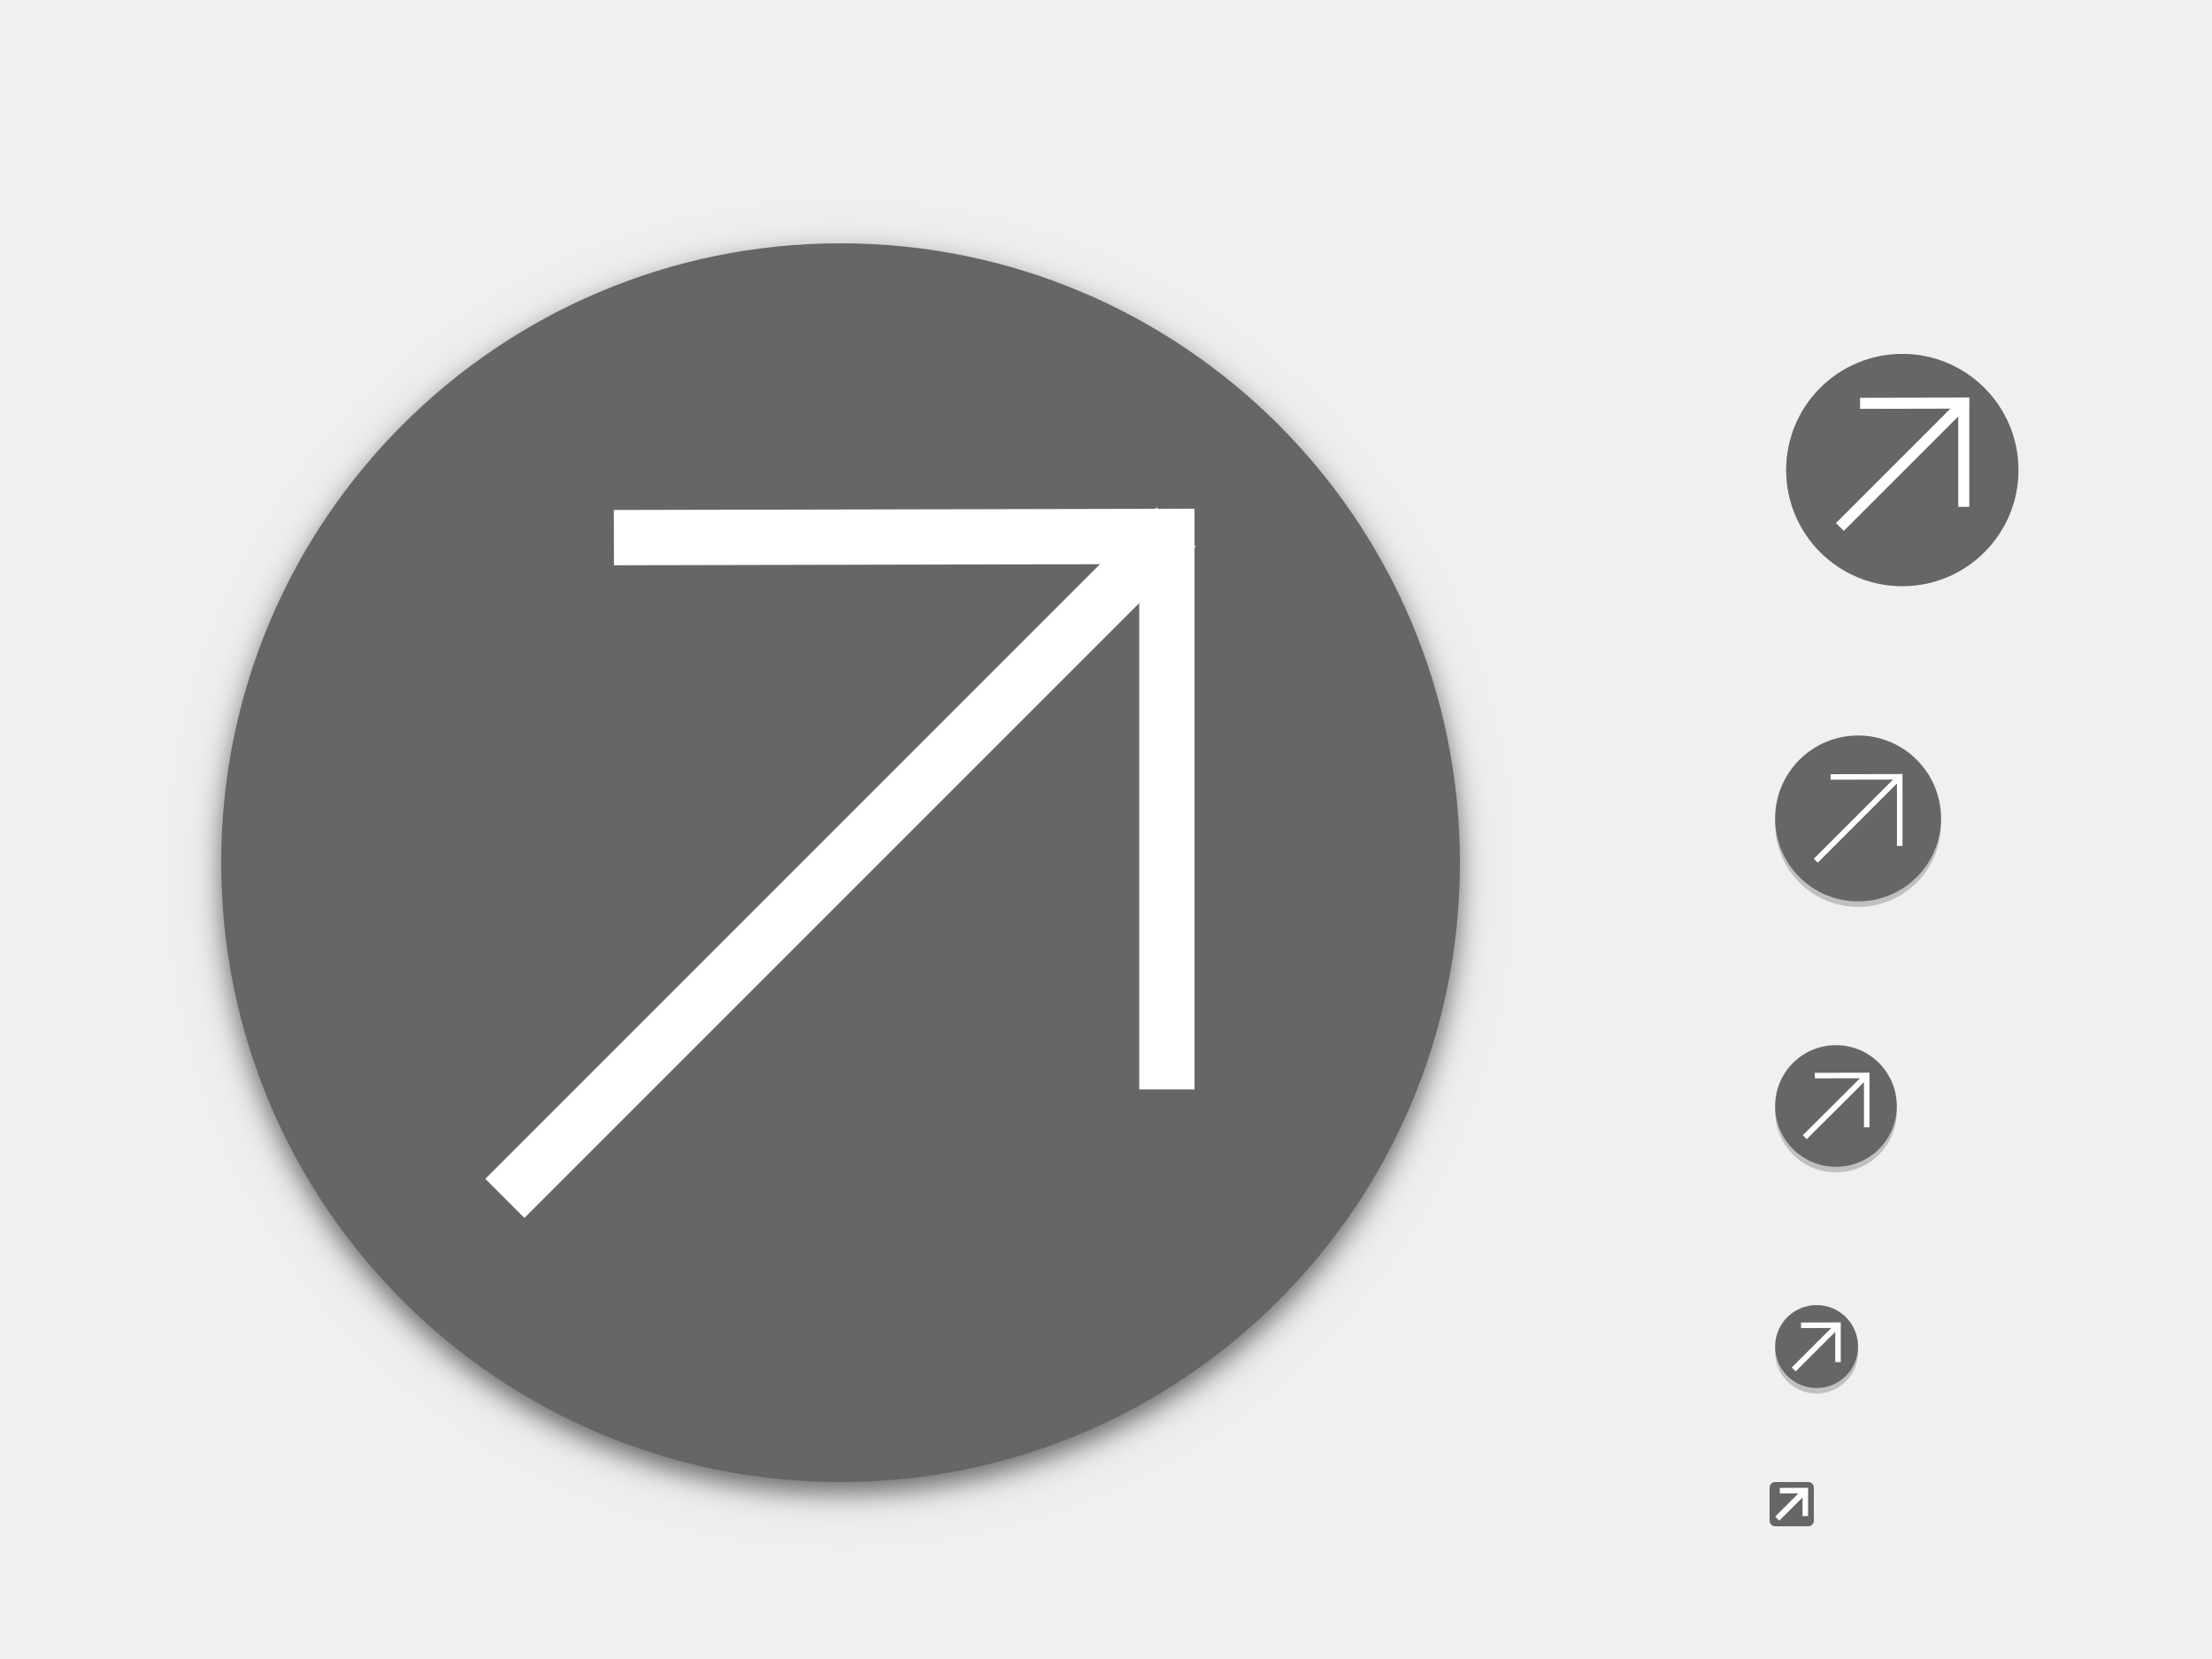
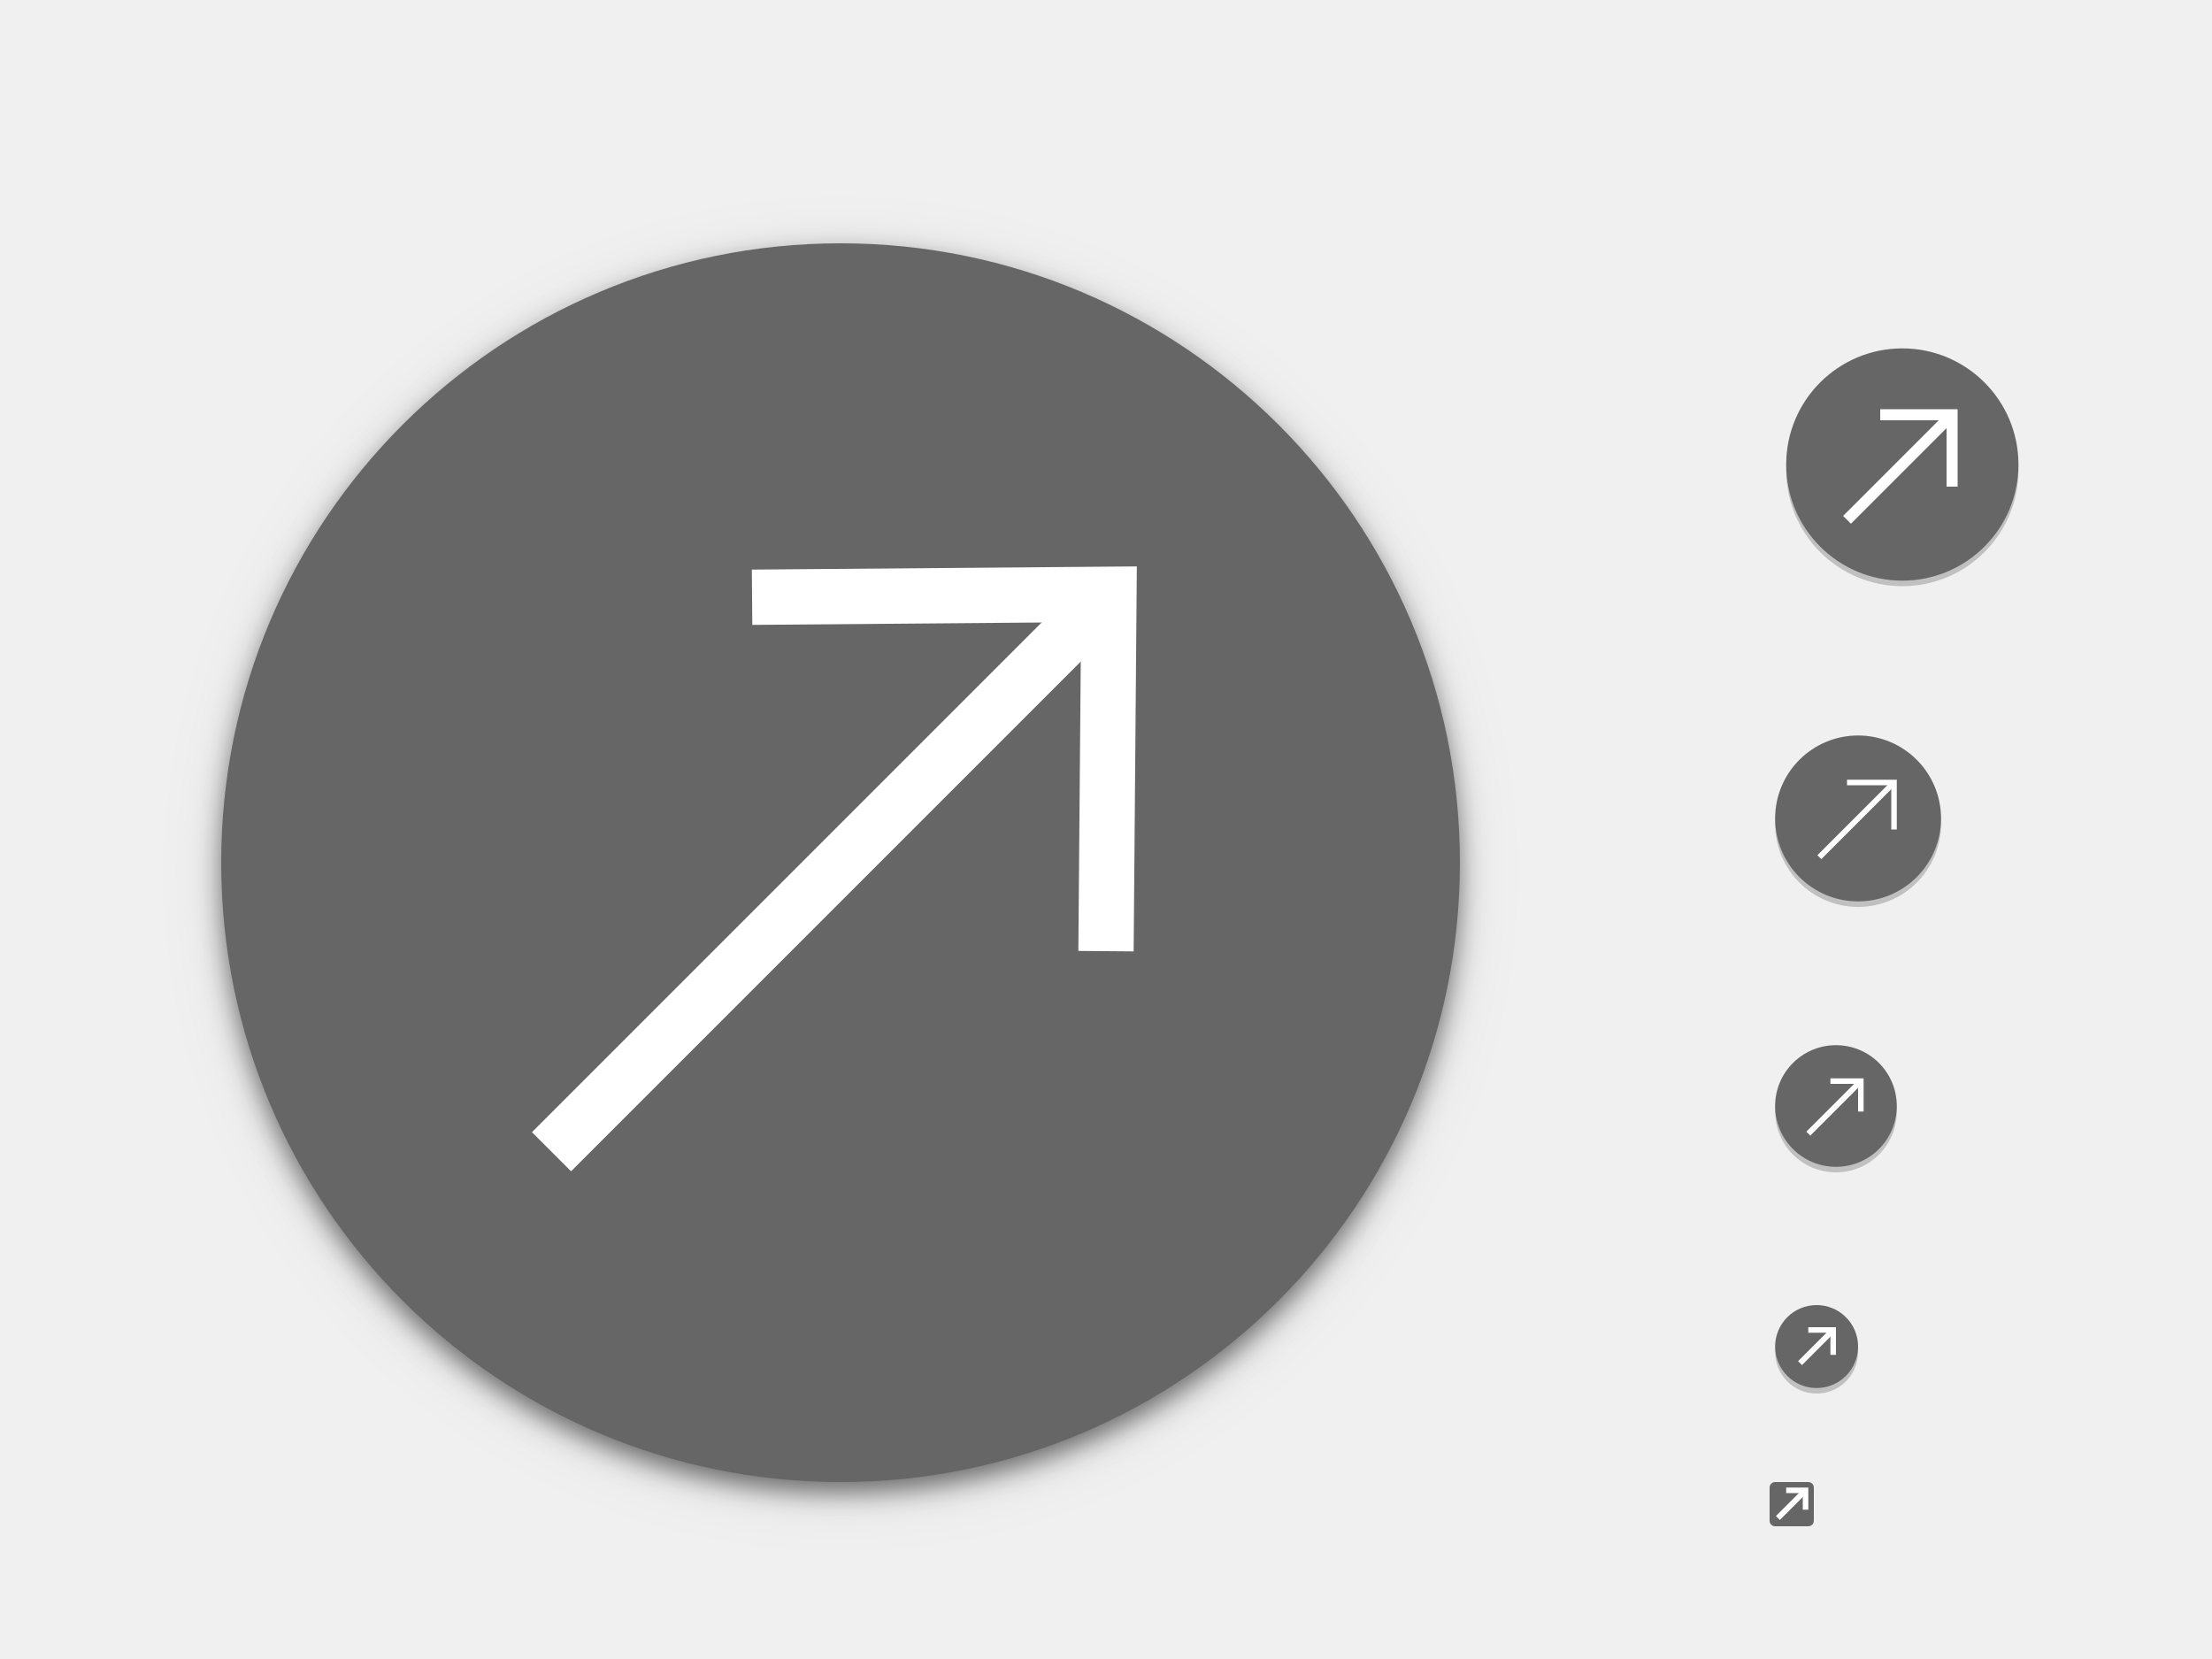
<svg xmlns="http://www.w3.org/2000/svg" xmlns:ns1="http://www.openswatchbook.org/uri/2009/osb" xmlns:xlink="http://www.w3.org/1999/xlink" width="400" height="300" id="svg11300" version="1.0" style="display:inline;enable-background:new">
  <defs id="defs3">
    <clipPath clipPathUnits="userSpaceOnUse" id="clipPath9430">
      <path id="path9432" d="m 166.062,-196 h 179.875 C 491.235,-196 512,-175.287 512,-30.125 v 148.25 C 512,263.286 491.235,284 345.938,284 H 166.062 C 20.765,284 0,263.286 0,118.125 V -30.125 C 0,-175.287 20.765,-196 166.062,-196 Z" style="color:#000000;display:inline;overflow:visible;visibility:visible;fill:#ffffff;fill-opacity:1;fill-rule:nonzero;stroke:none;stroke-width:1;marker:none;enable-background:new" />
    </clipPath>
    <clipPath clipPathUnits="userSpaceOnUse" id="clipPath1082">
      <path id="path1084" d="M 361.938,-212 C 507.235,-212 528,-191.287 528,-46.125 V 70.125 C 528,215.286 507.235,236 361.938,236 H 214.062 C 68.765,236 48,215.286 48,70.125 V -46.125 C 48,-191.287 68.765,-212 214.062,-212 Z" style="display:inline;opacity:1;fill:#8c59d9;fill-opacity:1;stroke:none;stroke-width:2;stroke-linecap:round;stroke-linejoin:round;stroke-miterlimit:4;stroke-dasharray:none;stroke-dashoffset:0;stroke-opacity:1;enable-background:new" />
    </clipPath>
    <clipPath clipPathUnits="userSpaceOnUse" id="clipPath994">
      <path style="color:#000000;display:inline;overflow:visible;visibility:visible;fill:#cdcdcd;fill-opacity:1;fill-rule:nonzero;stroke:none;stroke-width:2;stroke-miterlimit:4;stroke-dasharray:none;stroke-opacity:1;marker:none;enable-background:accumulate" d="m 335.731,62 c -8.824,0 -9.774,0.906 -9.73,9.748 V 84 96.252 c -0.043,8.842 0.906,9.748 9.73,9.748 h 16.539 c 8.824,0 9.73,-0.906 9.73,-9.748 V 84 71.748 C 362.001,62.906 361.094,62 352.27,62 Z" id="path996" />
    </clipPath>
    <clipPath clipPathUnits="userSpaceOnUse" id="clipPath994-5">
      <path style="color:#000000;display:inline;overflow:visible;visibility:visible;fill:#cdcdcd;fill-opacity:1;fill-rule:nonzero;stroke:none;stroke-width:2;stroke-miterlimit:4;stroke-dasharray:none;stroke-opacity:1;marker:none;enable-background:accumulate" d="m 335.731,62 c -8.824,0 -9.774,0.906 -9.73,9.748 V 84 96.252 c -0.043,8.842 0.906,9.748 9.73,9.748 h 16.539 c 8.824,0 9.73,-0.906 9.73,-9.748 V 84 71.748 C 362.001,62.906 361.094,62 352.27,62 Z" id="path996-3" />
    </clipPath>
    <clipPath clipPathUnits="userSpaceOnUse" id="clipPath971">
      <path style="color:#000000;display:inline;overflow:visible;visibility:visible;opacity:1;fill:#46a926;fill-opacity:1;fill-rule:nonzero;stroke:none;stroke-width:2;stroke-miterlimit:4;stroke-dasharray:none;stroke-opacity:1;marker:none;enable-background:accumulate" d="m 327.865,189 c -4.412,0 -4.887,0.453 -4.865,4.874 V 200 206.126 C 322.978,210.547 323.453,211 327.865,211 h 8.27 C 340.547,211 341,210.547 341,206.126 V 200 193.874 C 341,189.453 340.547,189 336.135,189 Z" id="path973" />
    </clipPath>
    <clipPath clipPathUnits="userSpaceOnUse" id="clipPath983">
      <path id="path985" d="m 325.096,237 c -2.808,0 -3.11,0.288 -3.096,3.102 V 244 v 3.898 c -0.014,2.813 0.288,3.102 3.096,3.102 h 5.808 C 333.712,251 334,250.712 334,247.898 V 244 240.102 C 334,237.288 333.712,237 330.904,237 Z" style="color:#000000;display:inline;overflow:visible;visibility:visible;opacity:1;fill:#46a926;fill-opacity:1;fill-rule:nonzero;stroke:none;stroke-width:2;stroke-miterlimit:4;stroke-dasharray:none;stroke-opacity:1;marker:none;enable-background:accumulate" />
    </clipPath>
    <clipPath clipPathUnits="userSpaceOnUse" id="clipPath959">
      <path style="color:#000000;display:inline;overflow:visible;visibility:visible;opacity:1;fill:#46a926;fill-opacity:1;fill-rule:nonzero;stroke:none;stroke-width:2;stroke-miterlimit:4;stroke-dasharray:none;stroke-opacity:1;marker:none;enable-background:accumulate" d="m 330.193,134 c -5.615,0 -6.22,0.577 -6.192,6.204 v 7.796 7.796 c -0.028,5.627 0.577,6.204 6.192,6.204 h 11.615 c 5.615,0 6.192,-0.577 6.192,-6.204 v -7.796 -7.796 c 0,-5.627 -0.577,-6.204 -6.192,-6.204 z" id="path961" />
    </clipPath>
    <filter style="color-interpolation-filters:sRGB" id="filter945" x="-0.024" width="1.048" y="-0.024" height="1.048">
      <feGaussianBlur stdDeviation="2.24" id="feGaussianBlur947" />
    </filter>
    <filter style="color-interpolation-filters:sRGB" id="filter951" x="-0.06" width="1.12" y="-0.06" height="1.12">
      <feGaussianBlur stdDeviation="5.6" id="feGaussianBlur953" />
    </filter>
    <linearGradient id="linearGradient3045">
      <stop id="stop3047" offset="0" style="stop-color:#847784;stop-opacity:0.996" />
      <stop id="stop3049" offset="1" style="stop-color:#695f69;stop-opacity:1" />
    </linearGradient>
    <linearGradient id="linearGradient4213">
      <stop style="stop-color:#b1d7f3;stop-opacity:1" offset="0" id="stop4215" />
      <stop style="stop-color:#8fafda;stop-opacity:1" offset="1" id="stop4217" />
    </linearGradient>
    <linearGradient ns1:paint="gradient" id="linearGradient5460">
      <stop id="stop5462" offset="0" style="stop-color:#e6e6e6;stop-opacity:1" />
      <stop id="stop5464" offset="1" style="stop-color:#ffffff;stop-opacity:1" />
    </linearGradient>
    <linearGradient ns1:paint="solid" id="linearGradient5476">
      <stop id="stop5478" offset="0" style="stop-color:#772953;stop-opacity:1;" />
    </linearGradient>
    <filter color-interpolation-filters="sRGB" id="filter4154">
      <feComposite operator="arithmetic" k4="0" result="composite1" k1="0" k2="1" k3="0" in2="SourceGraphic" id="feComposite4156" />
      <feColorMatrix in="composite1" result="colormatrix1" values="0" type="saturate" id="feColorMatrix4158" />
      <feFlood flood-color="rgb(72,59,72)" result="flood1" id="feFlood4160" />
      <feBlend in="flood1" in2="colormatrix1" mode="multiply" result="blend1" id="feBlend4162" />
      <feBlend result="blend2" in2="blend1" mode="screen" id="feBlend4164" />
      <feColorMatrix in="blend2" result="colormatrix2" values="1" type="saturate" id="feColorMatrix4166" />
      <feComposite in="colormatrix2" in2="SourceGraphic" result="composite2" operator="in" id="feComposite4168" />
    </filter>
    <clipPath id="clipPath3062" clipPathUnits="userSpaceOnUse">
      <rect y="-194.968" x="34.168" height="445.935" width="475.665" id="rect3064" style="color:#000000;fill:url(#linearGradient3066);fill-opacity:1;fill-rule:nonzero;stroke:none;stroke-width:40;marker:none;visibility:visible;display:inline;overflow:visible;enable-background:new" />
    </clipPath>
    <linearGradient y2="288" x2="256" y1="50" x1="256" gradientTransform="matrix(1.858065,0,0,1.873679,4.438713,-288.6517)" gradientUnits="userSpaceOnUse" id="linearGradient3066" xlink:href="#linearGradient3045" />
  </defs>
  <g style="display:inline" id="layer1">
    <g style="display:none" id="layer7">
      <text y="-8.255" xml:space="preserve" x="19.007" style="font-style:normal;font-variant:normal;font-weight:normal;font-stretch:normal;line-height:0%;font-family:'DejaVu Sans';-inkscape-font-specification:'DejaVu Sans';display:inline;fill:#000000;fill-opacity:1;stroke:none;enable-background:new" id="context">
        <tspan style="font-style:normal;font-variant:normal;font-weight:normal;font-stretch:normal;font-size:18px;line-height:1.25;font-family:'DejaVu Sans';-inkscape-font-specification:'DejaVu Sans'" y="-8.255" x="19.007" id="tspan3933">emblems</tspan>
      </text>
      <text y="-8.255" xml:space="preserve" x="146.488" style="font-style:normal;font-variant:normal;font-weight:bold;font-stretch:normal;line-height:0%;font-family:'DejaVu Sans';-inkscape-font-specification:'DejaVu Sans Bold';text-align:start;writing-mode:lr-tb;text-anchor:start;display:inline;fill:#000000;fill-opacity:1;stroke:none;enable-background:new" id="icon-name">
        <tspan style="font-style:normal;font-variant:normal;font-weight:bold;font-stretch:normal;font-size:18px;line-height:1.25;font-family:'DejaVu Sans';-inkscape-font-specification:'DejaVu Sans Bold'" y="-8.255" x="146.488" id="tspan924">emblem-symbolic-link</tspan>
      </text>
      <rect style="display:inline;overflow:visible;visibility:visible;fill:#cdcdcd;fill-opacity:1;fill-rule:nonzero;stroke:none;stroke-width:2;marker:none;enable-background:accumulate" id="rect16x16" width="16" height="16" x="320" y="236" />
      <rect style="display:inline;overflow:visible;visibility:visible;fill:#cdcdcd;fill-opacity:1;fill-rule:nonzero;stroke:none;stroke-width:2;marker:none;enable-background:accumulate" id="rect24x24" width="24" height="24" x="320" y="188" />
      <rect style="display:inline;overflow:visible;visibility:visible;fill:#cdcdcd;fill-opacity:1;fill-rule:nonzero;stroke:none;stroke-width:2;marker:none;enable-background:accumulate" id="rect32x32" width="32" height="32" x="320" y="132" />
      <rect y="60" x="320" height="48" width="48" id="rect48x48" style="display:inline;overflow:visible;visibility:visible;fill:#cdcdcd;fill-opacity:1;fill-rule:nonzero;stroke:none;stroke-width:2;marker:none;enable-background:accumulate" />
      <rect style="display:inline;overflow:visible;visibility:visible;fill:#cdcdcd;fill-opacity:1;fill-rule:nonzero;stroke:none;stroke-width:2;marker:none;enable-background:accumulate" id="rect3951" width="256" height="256" x="24" y="28" />
      <rect y="268" x="320" height="8" width="8" id="rect841" style="display:inline;overflow:visible;visibility:visible;fill:#cdcdcd;fill-opacity:1;fill-rule:nonzero;stroke:none;stroke-width:1;marker:none;enable-background:accumulate" />
    </g>
    <g id="layer2" style="display:inline">
      <rect transform="matrix(0,-1,-1,0,0,0)" style="display:inline;opacity:0.2;fill:#000000;fill-opacity:1;stroke:none;stroke-width:1;stroke-opacity:0.251;enable-background:new" id="rect892" width="15" height="15" x="-252" y="-336" rx="7.5" ry="7.5" />
      <rect transform="matrix(0,-1,-1,0,0,0)" style="display:inline;opacity:0.2;fill:#000000;fill-opacity:1;stroke:none;stroke-width:1.024;stroke-miterlimit:4;stroke-dasharray:none;stroke-opacity:0.251;enable-background:new" id="rect894" width="42" height="42" x="-106" y="-365" rx="21" ry="21" />
      <rect ry="11" rx="11" y="-343" x="-212" height="22" width="22" id="rect896" style="display:inline;opacity:0.2;fill:#000000;fill-opacity:1;stroke:none;stroke-width:1.048;stroke-opacity:0.251;enable-background:new" transform="matrix(0,-1,-1,0,0,0)" />
      <rect transform="matrix(0,-1,-1,0,0,0)" style="display:inline;opacity:0.2;fill:#000000;fill-opacity:1;stroke:none;stroke-width:1.034;stroke-opacity:0.251;enable-background:new" id="rect876" width="30" height="30" x="-164" y="-351" rx="15" ry="15" />
      <rect transform="matrix(0,-1,-1,0,0,0)" style="display:inline;opacity:0.1;fill:#000000;fill-opacity:1;stroke:none;stroke-width:0.5;filter:url(#filter951);enable-background:new" id="rect949" width="224" height="224" x="-270" y="-264" rx="112" ry="112" />
      <rect ry="112" rx="112" y="-264" x="-270" height="224" width="224" id="rect939" style="display:inline;opacity:0.5;fill:#000000;fill-opacity:1;stroke:none;stroke-width:0.5;filter:url(#filter945);enable-background:new" transform="matrix(0,-1,-1,0,0,0)" />
      <rect ry="7.5" rx="7.5" y="-336" x="-251" height="15" width="15" id="rect4414" style="display:inline;fill:#666666;fill-opacity:1;stroke:none;stroke-width:1;stroke-opacity:0.251;enable-background:new" transform="matrix(0,-1,-1,0,0,0)" />
-       <rect transform="matrix(0,-1,-1,0,0,0)" style="display:inline;opacity:1;fill:#666666;fill-opacity:1;stroke:none;stroke-width:1.05;stroke-opacity:0.251;enable-background:new" id="rect917" width="42" height="42" x="-106" y="-365" rx="21" ry="21" />
+       <rect transform="matrix(0,-1,-1,0,0,0)" style="display:inline;opacity:1;fill:#666666;fill-opacity:1;stroke:none;stroke-width:1.05;stroke-opacity:0.251;enable-background:new" id="rect917" width="42" height="42" x="-105" y="-365" rx="21" ry="21" />
      <rect ry="21" rx="21" y="-365" x="-105" height="42" width="42" id="rect4408" style="display:inline;fill:#666666;fill-opacity:0;stroke:none;stroke-width:1.024;stroke-miterlimit:4;stroke-dasharray:none;stroke-opacity:0.251;enable-background:new" transform="matrix(0,-1,-1,0,0,0)" />
      <rect transform="matrix(0,-1,-1,0,0,0)" style="display:inline;fill:#666666;fill-opacity:1;stroke:none;stroke-width:1.048;stroke-opacity:0.251;enable-background:new" id="rect4410" width="22" height="22" x="-211" y="-343" rx="11" ry="11" />
      <rect ry="15" rx="15" y="-351" x="-163" height="30" width="30" id="rect4412" style="display:inline;fill:#666666;fill-opacity:1;stroke:none;stroke-width:1.034;stroke-opacity:0.251;enable-background:new" transform="matrix(0,-1,-1,0,0,0)" />
      <rect transform="matrix(0,-1,-1,0,0,0)" style="display:inline;fill:#666666;fill-opacity:1;stroke:none;stroke-width:0.5;enable-background:new" id="rect4418" width="224" height="224" x="-268" y="-264" rx="112" ry="112" />
      <rect transform="matrix(0,-1,-1,0,0,0)" style="display:inline;fill:#666666;fill-opacity:1;stroke:none;stroke-width:1.143;stroke-opacity:0.251;enable-background:new" id="rect4420" width="8" height="8" x="-276" y="-328" rx="1" ry="1" />
+       <path style="display:inline;fill:none;stroke:#ffffff;stroke-width:1;stroke-linecap:butt;stroke-linejoin:miter;stroke-miterlimit:4;stroke-dasharray:none;stroke-opacity:1;enable-background:new" d="m 325.5,246.5 6,-6" id="path5943-0-0-1" />
+       <path style="display:inline;fill:none;stroke:#ffffff;stroke-width:1;stroke-linecap:butt;stroke-linejoin:miter;stroke-miterlimit:4;stroke-dasharray:none;stroke-opacity:1;enable-background:new" d="m 327,240.5 h 4.5 v 4.5" id="path6568-9-6-8" />
+       <path style="fill:none;stroke:#ffffff;stroke-width:1px;stroke-linecap:butt;stroke-linejoin:miter;stroke-opacity:1" d="m 321.5,274.5 5,-5" id="path6642" />
+       <path style="fill:none;stroke:#ffffff;stroke-width:1px;stroke-linecap:butt;stroke-linejoin:miter;stroke-opacity:1" d="m 326.5,273 v -3.5 H 323" id="path6646" />
    </g>
    <g id="layer6" style="display:inline">
-       <g style="display:inline;stroke-width:2;enable-background:new" id="g1092" transform="matrix(0.5,0,0,0.5,148,172)">
-         <rect style="color:#000000;display:inline;overflow:visible;visibility:visible;fill:none;stroke:none;stroke-width:7.998;marker:none;enable-background:accumulate" id="rect1086" width="16" height="16" x="192" y="-360" transform="rotate(90)" />
-         <path id="path1088" d="m 356.5,195.5 -9,9" style="fill:none;fill-rule:evenodd;stroke:#ffffff;stroke-width:2px;stroke-linecap:square;stroke-linejoin:miter;stroke-opacity:1" />
-       </g>
-       <path style="fill:none;stroke:#ffffff;stroke-width:1px;stroke-linecap:butt;stroke-linejoin:miter;stroke-opacity:1" d="m 324.353,247.646 8.161,-8.154" id="path895" />
-       <path style="fill:none;stroke:#ffffff;stroke-width:1;stroke-linecap:butt;stroke-linejoin:miter;stroke-miterlimit:4;stroke-dasharray:none;stroke-opacity:1" d="M 326.353,205.646 337.708,194.332" id="path930" />
-       <path style="fill:none;stroke:#ffffff;stroke-width:1px;stroke-linecap:butt;stroke-linejoin:miter;stroke-opacity:1" d="m 328.354,155.646 15.176,-15.176" id="path947" />
-       <path style="display:inline;fill:none;stroke:#ffffff;stroke-width:2;stroke-linecap:butt;stroke-linejoin:miter;stroke-miterlimit:4;stroke-dasharray:none;stroke-opacity:1;enable-background:new" d="m 332.707,95.293 22.7,-22.695" id="path966-5" />
-       <path style="fill:none;stroke:#ffffff;stroke-width:10;stroke-linecap:butt;stroke-linejoin:miter;stroke-miterlimit:4;stroke-dasharray:none;stroke-opacity:1" d="M 91.295,216.705 212.705,95.295" id="path988" />
-       <path style="display:inline;fill:none;stroke:#ffffff;stroke-width:10;stroke-linecap:butt;stroke-linejoin:miter;stroke-miterlimit:4;stroke-dasharray:none;stroke-opacity:1;enable-background:new" d="m 111.011,97.218 100,-0.218 V 197" id="path897" />
-       <path style="display:inline;fill:none;stroke:#ffffff;stroke-width:2;stroke-linecap:butt;stroke-linejoin:miter;stroke-miterlimit:4;stroke-dasharray:none;stroke-opacity:1;enable-background:new" d="m 336.364,72.934 18.75,-0.041 v 18.75" id="path897-3" />
-       <path style="display:inline;fill:none;stroke:#ffffff;stroke-width:1;stroke-linecap:butt;stroke-linejoin:miter;stroke-miterlimit:4;stroke-dasharray:none;stroke-opacity:1;enable-background:new" d="m 331.03,140.498 12.5,-0.027 v 12.5" id="path897-3-2" />
-       <path style="display:inline;fill:none;stroke:#ffffff;stroke-width:1;stroke-linecap:butt;stroke-linejoin:miter;stroke-miterlimit:4;stroke-dasharray:none;stroke-opacity:1;enable-background:new" d="m 328.186,194.499 9.375,-0.021 v 9.375" id="path897-3-2-1" />
-       <path style="display:inline;fill:none;stroke:#ffffff;stroke-width:1;stroke-linecap:butt;stroke-linejoin:miter;stroke-miterlimit:4;stroke-dasharray:none;stroke-opacity:1;enable-background:new" d="m 325.69,239.655 6.677,-0.015 v 6.677" id="path897-3-2-3" />
-       <path style="fill:none;stroke:#ffffff;stroke-width:1px;stroke-linecap:butt;stroke-linejoin:miter;stroke-opacity:1" d="m 321.394,274.603 5.212,-5.208" id="path1686" />
-       <path style="display:inline;fill:none;stroke:#ffffff;stroke-width:1;stroke-linecap:butt;stroke-linejoin:miter;stroke-miterlimit:4;stroke-dasharray:none;stroke-opacity:1;enable-background:new" d="m 321.847,269.554 4.61,-0.01 v 4.61" id="path897-3-2-7" />
+       <path style="fill:none;stroke:#ffffff;stroke-width:2;stroke-linecap:butt;stroke-linejoin:miter;stroke-miterlimit:4;stroke-dasharray:none;stroke-opacity:1" d="M 334,94 353,75" id="path5943" />
+       <path style="fill:none;stroke:#ffffff;stroke-width:2;stroke-linecap:butt;stroke-linejoin:miter;stroke-miterlimit:4;stroke-dasharray:none;stroke-opacity:1" d="m 340,75 h 13 v 13" id="path6568" />
+       <path style="display:inline;fill:none;stroke:#ffffff;stroke-width:1;stroke-linecap:butt;stroke-linejoin:miter;stroke-miterlimit:4;stroke-dasharray:none;stroke-opacity:1;enable-background:new" d="m 329,155 13,-13" id="path5943-0" />
+       <path style="display:inline;fill:none;stroke:#ffffff;stroke-width:1;stroke-linecap:butt;stroke-linejoin:miter;stroke-miterlimit:4;stroke-dasharray:none;stroke-opacity:1;enable-background:new" d="m 334,141.5 h 8.5 v 8.5" id="path6568-9" />
+       <path style="display:inline;fill:none;stroke:#ffffff;stroke-width:1;stroke-linecap:butt;stroke-linejoin:miter;stroke-miterlimit:4;stroke-dasharray:none;stroke-opacity:1;enable-background:new" d="m 327,205 9.4,-9.4" id="path5943-0-0" />
+       <path style="display:inline;fill:none;stroke:#ffffff;stroke-width:1;stroke-linecap:butt;stroke-linejoin:miter;stroke-miterlimit:4;stroke-dasharray:none;stroke-opacity:1;enable-background:new" d="m 331,195.5 h 5.5 v 5.5" id="path6568-9-6" />
+       <path style="display:inline;fill:none;stroke:#ffffff;stroke-width:10;stroke-linecap:butt;stroke-linejoin:miter;stroke-miterlimit:4;stroke-dasharray:none;stroke-opacity:1;enable-background:new" d="M 99.733,208.267 196.8,111.2" id="path5943-0-2" />
+       <path style="display:inline;fill:none;stroke:#ffffff;stroke-width:10;stroke-linecap:butt;stroke-linejoin:miter;stroke-miterlimit:4;stroke-dasharray:none;stroke-opacity:1;enable-background:new" d="M 136,108 200.533,107.467 200,172" id="path6568-9-0" />
    </g>
  </g>
</svg>
